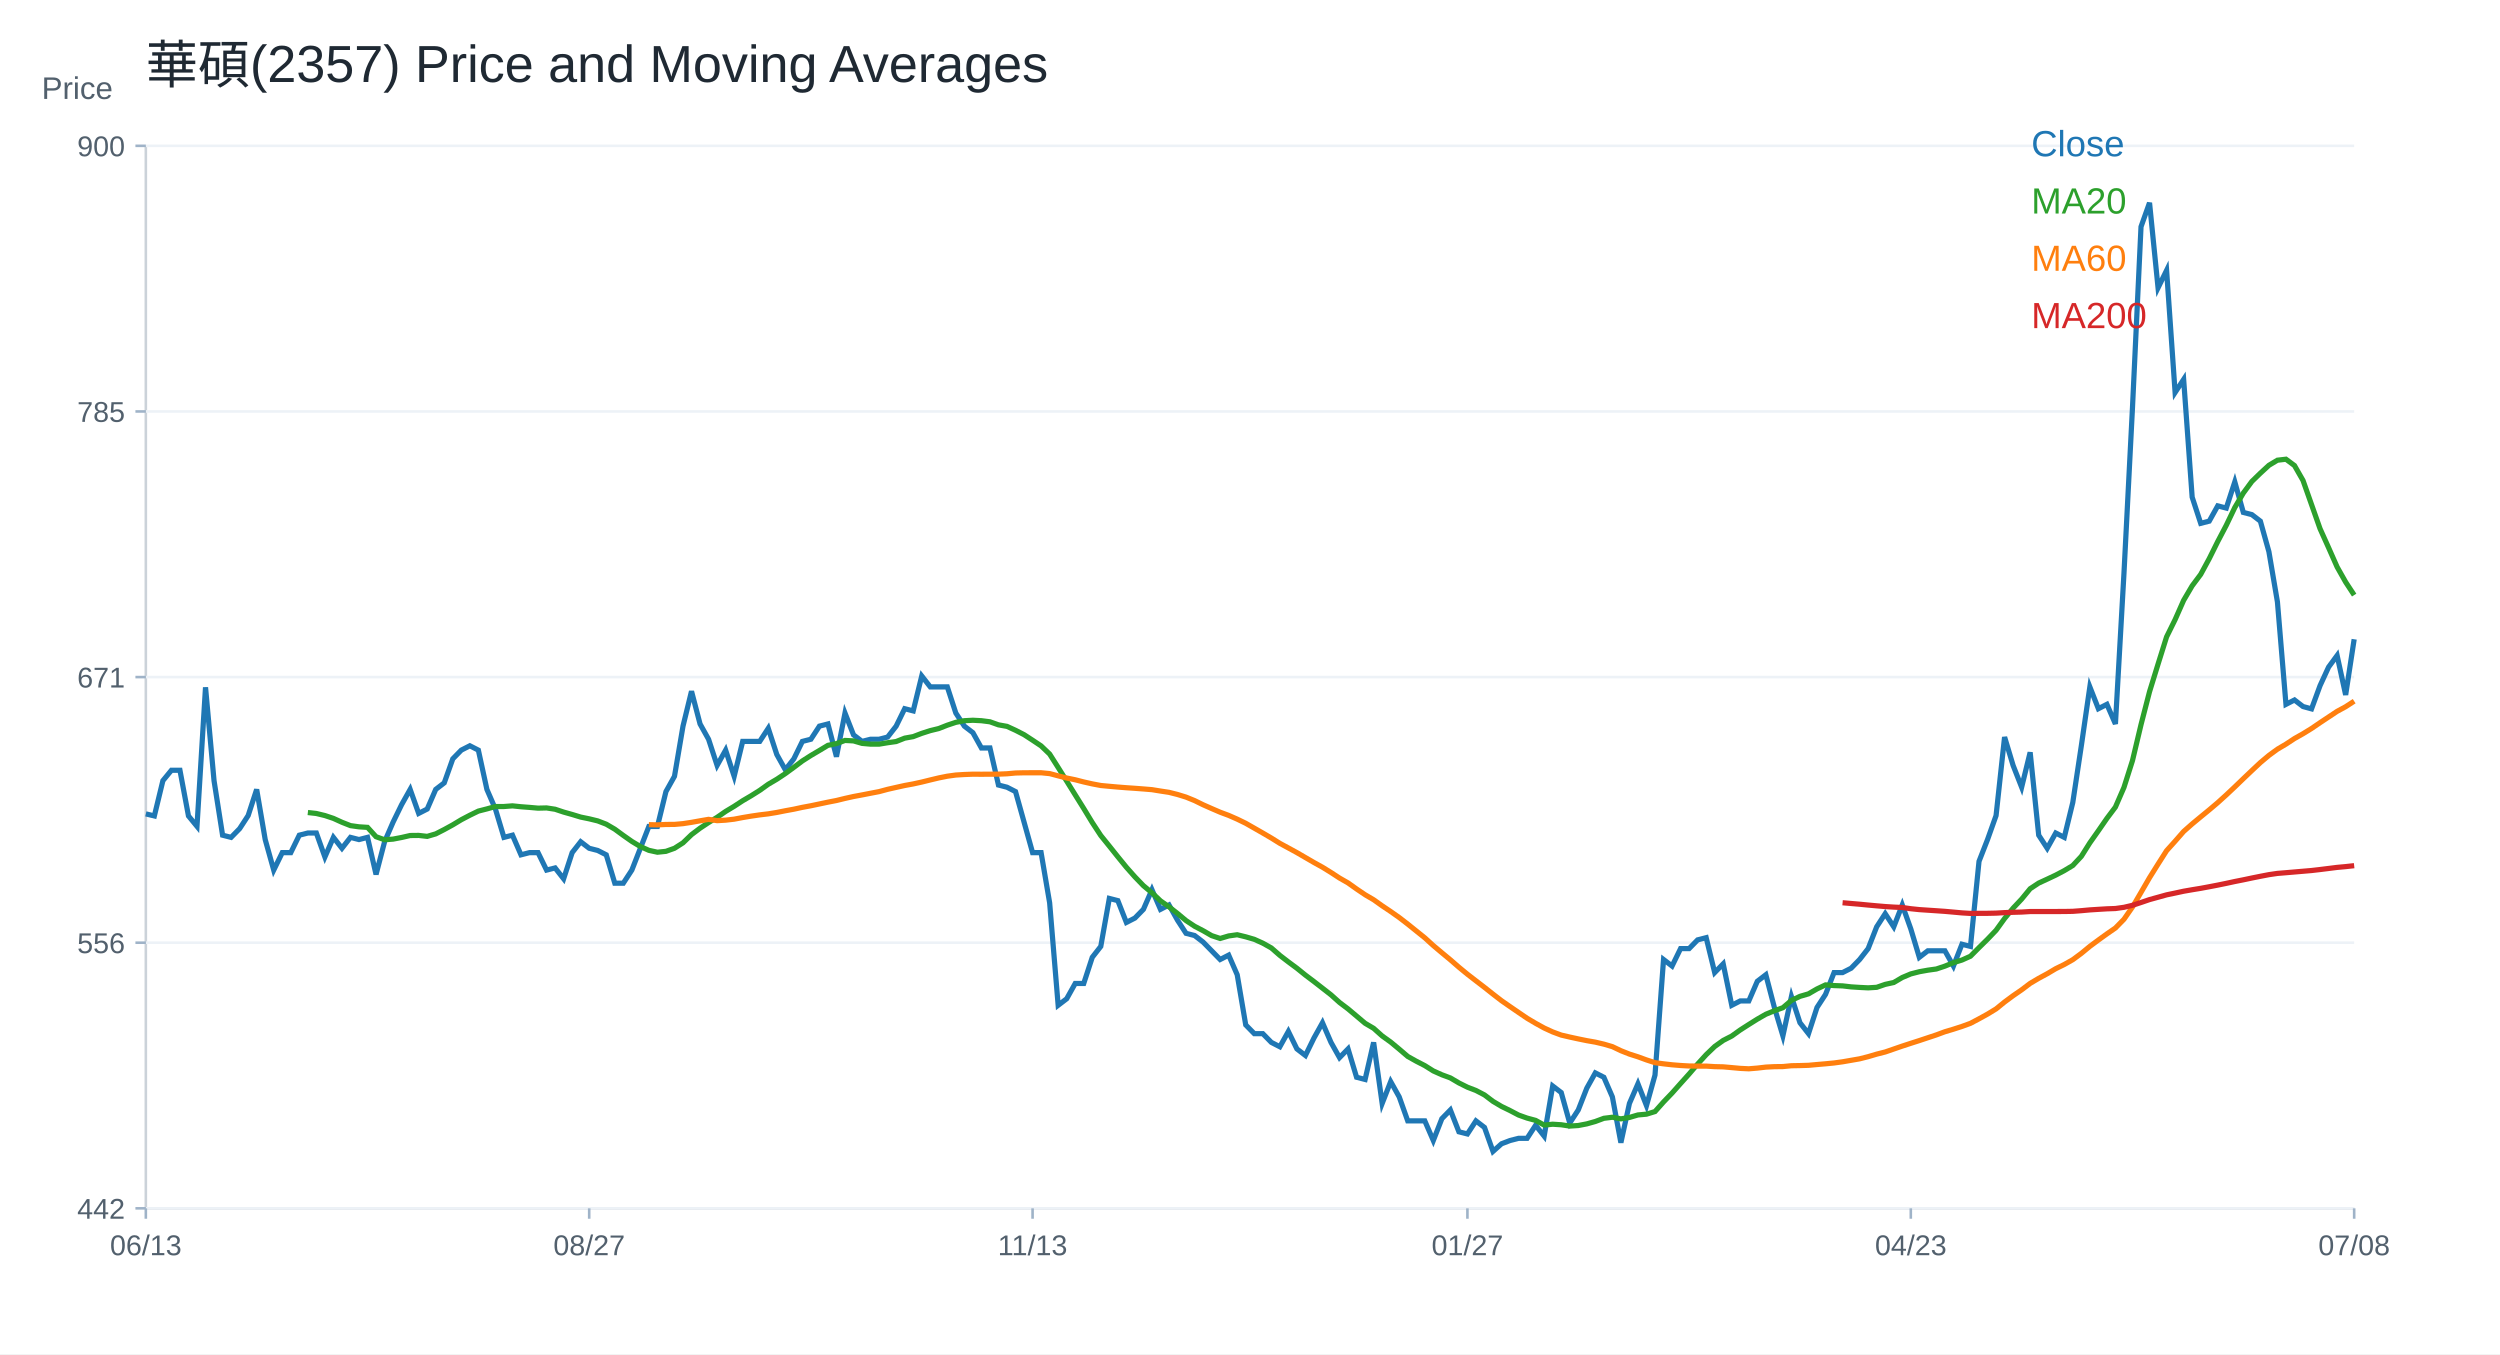
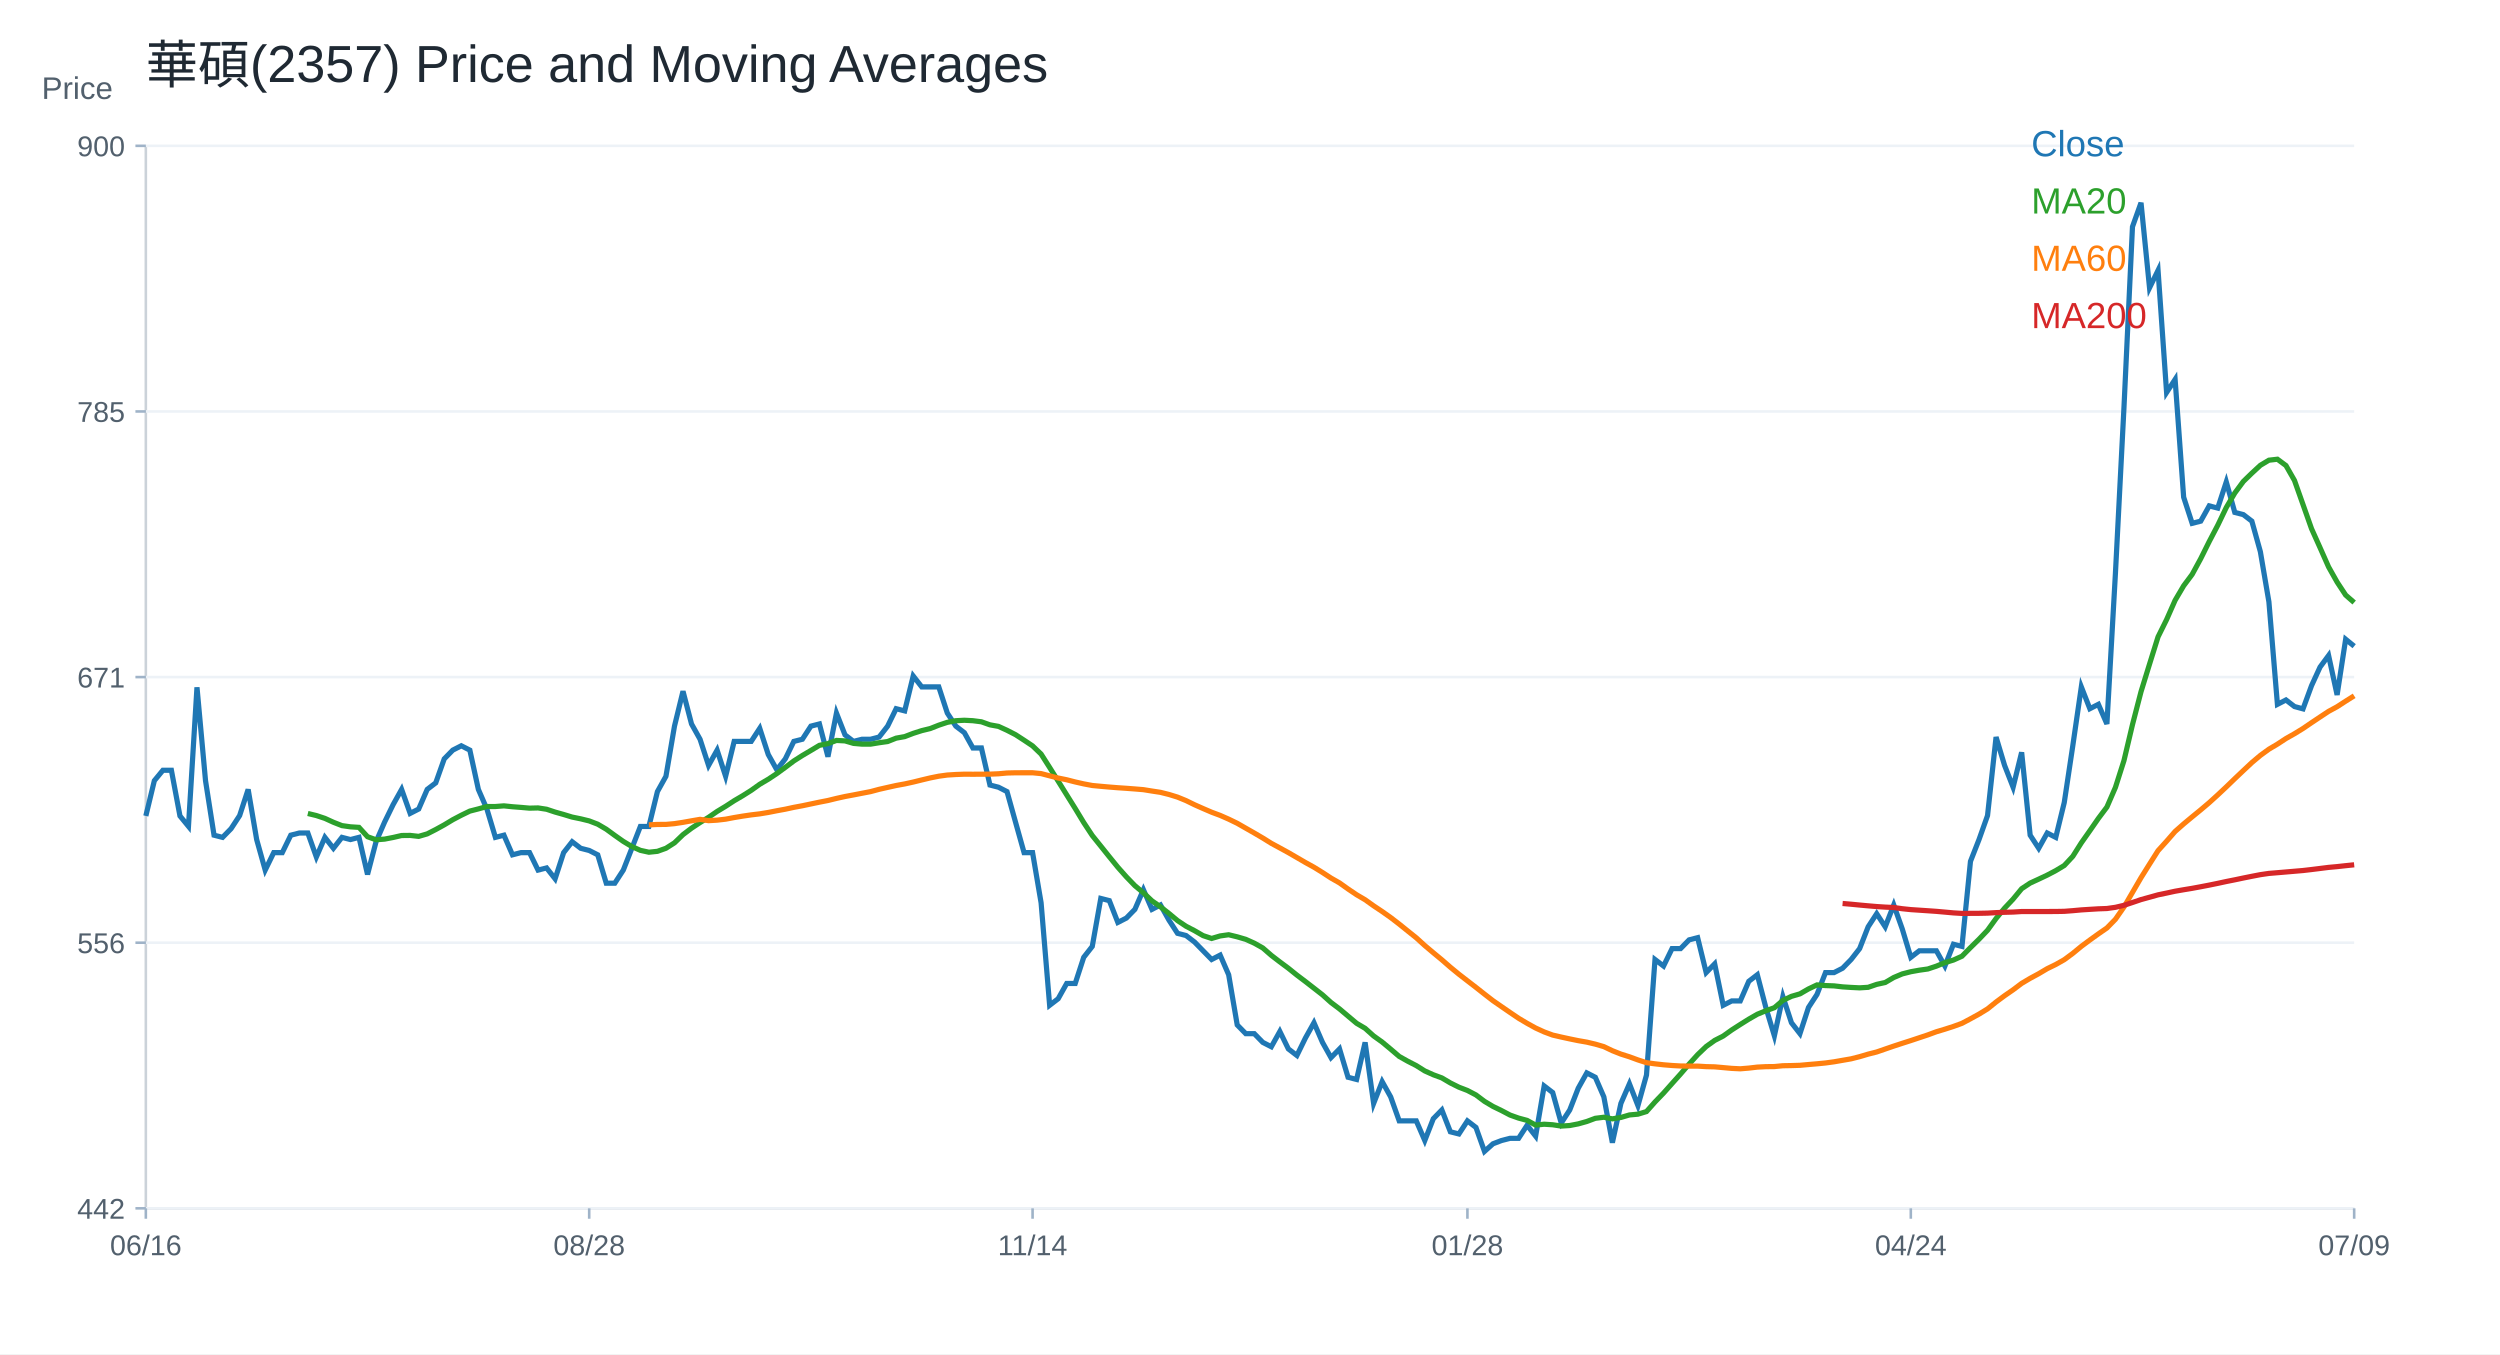
<svg xmlns="http://www.w3.org/2000/svg" width="960" height="520" viewBox="0 0 960 520">
  <rect width="100%" height="100%" fill="white" />
  <text x="56.00" y="32.00" font-size="20" font-family="Arial" fill="#1f2933" text-anchor="start">華碩(2357) Price and Moving Averages</text>
  <line x1="56" y1="464" x2="904" y2="464" stroke="#cbd2d9" />
  <line x1="56" y1="56" x2="56" y2="464" stroke="#cbd2d9" />
  <text x="16.00" y="38.00" font-size="12" font-family="Arial" fill="#52606d" text-anchor="start">Price</text>
  <line x1="56" y1="464.00" x2="904" y2="464.00" stroke="#edf2f7" />
  <line x1="52" y1="464.00" x2="56" y2="464.00" stroke="#9fb3c8" />
  <text x="48.00" y="468.00" font-size="11" font-family="Arial" fill="#52606d" text-anchor="end">442</text>
  <line x1="56" y1="362.00" x2="904" y2="362.00" stroke="#edf2f7" />
  <line x1="52" y1="362.00" x2="56" y2="362.00" stroke="#9fb3c8" />
  <text x="48.00" y="366.00" font-size="11" font-family="Arial" fill="#52606d" text-anchor="end">556</text>
  <line x1="56" y1="260.00" x2="904" y2="260.00" stroke="#edf2f7" />
  <line x1="52" y1="260.00" x2="56" y2="260.00" stroke="#9fb3c8" />
  <text x="48.00" y="264.00" font-size="11" font-family="Arial" fill="#52606d" text-anchor="end">671</text>
  <line x1="56" y1="158.00" x2="904" y2="158.00" stroke="#edf2f7" />
  <line x1="52" y1="158.00" x2="56" y2="158.00" stroke="#9fb3c8" />
  <text x="48.00" y="162.00" font-size="11" font-family="Arial" fill="#52606d" text-anchor="end">785</text>
  <line x1="56" y1="56.00" x2="904" y2="56.00" stroke="#edf2f7" />
  <line x1="52" y1="56.00" x2="56" y2="56.00" stroke="#9fb3c8" />
  <text x="48.00" y="60.00" font-size="11" font-family="Arial" fill="#52606d" text-anchor="end">900</text>
  <line x1="56.00" y1="464" x2="56.00" y2="468" stroke="#9fb3c8" />
-   <text x="56.00" y="482.00" font-size="11" font-family="Arial" fill="#52606d" text-anchor="middle">06/13</text>
+   <text x="56.00" y="482.00" font-size="11" font-family="Arial" fill="#52606d" text-anchor="middle">06/16</text>
  <line x1="226.25" y1="464" x2="226.25" y2="468" stroke="#9fb3c8" />
-   <text x="226.25" y="482.00" font-size="11" font-family="Arial" fill="#52606d" text-anchor="middle">08/27</text>
+   <text x="226.25" y="482.00" font-size="11" font-family="Arial" fill="#52606d" text-anchor="middle">08/28</text>
  <line x1="396.51" y1="464" x2="396.51" y2="468" stroke="#9fb3c8" />
-   <text x="396.51" y="482.00" font-size="11" font-family="Arial" fill="#52606d" text-anchor="middle">11/13</text>
+   <text x="396.51" y="482.00" font-size="11" font-family="Arial" fill="#52606d" text-anchor="middle">11/14</text>
  <line x1="563.49" y1="464" x2="563.49" y2="468" stroke="#9fb3c8" />
-   <text x="563.49" y="482.00" font-size="11" font-family="Arial" fill="#52606d" text-anchor="middle">01/27</text>
+   <text x="563.49" y="482.00" font-size="11" font-family="Arial" fill="#52606d" text-anchor="middle">01/28</text>
  <line x1="733.75" y1="464" x2="733.75" y2="468" stroke="#9fb3c8" />
-   <text x="733.75" y="482.00" font-size="11" font-family="Arial" fill="#52606d" text-anchor="middle">04/23</text>
+   <text x="733.75" y="482.00" font-size="11" font-family="Arial" fill="#52606d" text-anchor="middle">04/24</text>
  <line x1="904.00" y1="464" x2="904.00" y2="468" stroke="#9fb3c8" />
-   <text x="904.00" y="482.00" font-size="11" font-family="Arial" fill="#52606d" text-anchor="middle">07/08</text>
-   <polyline fill="none" stroke="#1f77b4" stroke-width="2" points="56.00,312.53 59.27,313.32 62.55,299.78 65.82,295.79 69.10,295.79 72.37,313.32 75.64,317.31 78.92,263.92 82.19,299.78 85.47,320.71 88.74,321.55 92.02,318.20 95.29,313.18 98.56,303.13 101.84,322.39 105.11,334.11 108.39,327.41 111.66,327.41 114.93,320.71 118.21,319.88 121.48,319.88 124.76,329.09 128.03,321.55 131.31,325.74 134.58,321.55 137.85,322.39 141.13,321.55 144.40,335.79 147.68,323.23 150.95,315.69 154.22,308.99 157.50,303.13 160.77,312.34 164.05,310.67 167.32,303.13 170.59,300.62 173.87,291.40 177.14,288.05 180.42,286.38 183.69,288.05 186.97,303.13 190.24,310.67 193.51,321.55 196.79,320.71 200.06,328.25 203.34,327.41 206.61,327.41 209.88,334.11 213.16,333.28 216.43,337.46 219.71,327.41 222.98,323.23 226.25,325.74 229.53,326.58 232.80,328.25 236.08,339.14 239.35,339.14 242.63,334.11 245.90,325.74 249.17,317.36 252.45,317.36 255.72,303.97 259.00,298.10 262.27,278.84 265.54,265.44 268.82,278.00 272.09,283.87 275.37,293.92 278.64,288.05 281.92,298.10 285.19,284.70 288.46,284.70 291.74,284.70 295.01,279.68 298.29,289.73 301.56,295.59 304.83,291.40 308.11,284.70 311.38,283.87 314.66,278.84 317.93,278.00 321.20,290.57 324.48,273.82 327.75,282.19 331.03,284.70 334.30,283.87 337.58,283.87 340.85,283.03 344.12,278.84 347.40,272.14 350.67,272.98 353.95,259.58 357.22,263.77 360.49,263.77 363.77,263.77 367.04,273.82 370.32,278.84 373.59,281.35 376.86,287.22 380.14,287.22 383.41,301.45 386.69,302.29 389.96,303.97 393.24,315.69 396.51,327.41 399.78,327.41 403.06,346.67 406.33,386.03 409.61,383.52 412.88,377.66 416.15,377.66 419.43,367.61 422.70,363.42 425.98,345.00 429.25,345.84 432.53,354.21 435.80,352.54 439.07,349.19 442.35,341.65 445.62,349.19 448.90,347.51 452.17,353.37 455.44,358.40 458.72,359.24 461.99,361.75 465.27,365.10 468.54,368.45 471.81,366.77 475.09,374.31 478.36,393.57 481.64,396.92 484.91,396.92 488.19,400.27 491.46,401.95 494.73,396.08 498.01,402.78 501.28,405.30 504.56,398.60 507.83,392.73 511.10,400.27 514.38,406.13 517.65,402.78 520.93,413.67 524.20,414.51 527.47,400.27 530.75,423.72 534.02,415.34 537.30,421.21 540.57,430.42 543.85,430.42 547.12,430.42 550.39,437.96 553.67,429.58 556.94,426.23 560.22,434.61 563.49,435.44 566.76,430.42 570.04,432.93 573.31,442.14 576.59,439.21 579.86,437.96 583.14,437.12 586.41,437.12 589.68,432.09 592.96,436.28 596.23,417.02 599.51,419.53 602.78,431.26 606.05,426.23 609.33,417.86 612.60,412.00 615.88,413.67 619.15,421.21 622.42,438.79 625.70,423.72 628.97,416.18 632.25,424.56 635.52,412.83 638.80,368.45 642.07,370.96 645.34,364.26 648.62,364.26 651.89,360.91 655.17,360.07 658.44,373.47 661.71,370.12 664.99,386.03 668.26,384.36 671.54,384.36 674.81,376.82 678.08,374.31 681.36,386.87 684.63,397.76 687.91,382.68 691.18,392.73 694.46,396.92 697.73,386.87 701.00,381.85 704.28,373.47 707.55,373.47 710.83,371.80 714.10,368.45 717.37,364.26 720.65,355.89 723.92,350.86 727.20,355.89 730.47,347.51 733.75,356.72 737.02,367.61 740.29,365.10 743.57,365.10 746.84,365.10 750.12,370.96 753.39,362.59 756.66,363.42 759.94,330.76 763.21,322.39 766.49,313.18 769.76,283.03 773.03,293.92 776.31,302.29 779.58,288.89 782.86,320.71 786.13,325.74 789.41,319.88 792.68,321.55 795.95,308.15 799.23,286.38 802.50,263.77 805.78,272.14 809.05,270.47 812.32,278.00 815.60,220.22 818.87,156.58 822.15,87.07 825.42,77.86 828.69,110.52 831.97,103.82 835.24,150.71 838.52,145.69 841.79,190.91 845.07,200.96 848.34,200.12 851.61,194.26 854.89,195.10 858.16,185.05 861.44,196.77 864.71,197.61 867.98,200.12 871.26,211.85 874.53,231.11 877.81,270.47 881.08,268.79 884.36,271.31 887.63,272.20 890.90,263.29 894.18,256.16 897.45,251.71 900.73,266.85 904.00,245.47" />
+   <text x="904.00" y="482.00" font-size="11" font-family="Arial" fill="#52606d" text-anchor="middle">07/09</text>
+   <polyline fill="none" stroke="#1f77b4" stroke-width="2" points="56.00,313.32 59.27,299.78 62.55,295.79 65.82,295.79 69.10,313.32 72.37,317.31 75.64,263.92 78.92,299.78 82.19,320.71 85.47,321.55 88.74,318.20 92.02,313.18 95.29,303.13 98.56,322.39 101.84,334.11 105.11,327.41 108.39,327.41 111.66,320.71 114.93,319.88 118.21,319.88 121.48,329.09 124.76,321.55 128.03,325.74 131.31,321.55 134.58,322.39 137.85,321.55 141.13,335.79 144.40,323.23 147.68,315.69 150.95,308.99 154.22,303.13 157.50,312.34 160.77,310.67 164.05,303.13 167.32,300.62 170.59,291.40 173.87,288.05 177.14,286.38 180.42,288.05 183.69,303.13 186.97,310.67 190.24,321.55 193.51,320.71 196.79,328.25 200.06,327.41 203.34,327.41 206.61,334.11 209.88,333.28 213.16,337.46 216.43,327.41 219.71,323.23 222.98,325.74 226.25,326.58 229.53,328.25 232.80,339.14 236.08,339.14 239.35,334.11 242.63,325.74 245.90,317.36 249.17,317.36 252.45,303.97 255.72,298.10 259.00,278.84 262.27,265.44 265.54,278.00 268.82,283.87 272.09,293.92 275.37,288.05 278.64,298.10 281.92,284.70 285.19,284.70 288.46,284.70 291.74,279.68 295.01,289.73 298.29,295.59 301.56,291.40 304.83,284.70 308.11,283.87 311.38,278.84 314.66,278.00 317.93,290.57 321.20,273.82 324.48,282.19 327.75,284.70 331.03,283.87 334.30,283.87 337.58,283.03 340.85,278.84 344.12,272.14 347.40,272.98 350.67,259.58 353.95,263.77 357.22,263.77 360.49,263.77 363.77,273.82 367.04,278.84 370.32,281.35 373.59,287.22 376.86,287.22 380.14,301.45 383.41,302.29 386.69,303.97 389.96,315.69 393.24,327.41 396.51,327.41 399.78,346.67 403.06,386.03 406.33,383.52 409.61,377.66 412.88,377.66 416.15,367.61 419.43,363.42 422.70,345.00 425.98,345.84 429.25,354.21 432.53,352.54 435.80,349.19 439.07,341.65 442.35,349.19 445.62,347.51 448.90,353.37 452.17,358.40 455.44,359.24 458.72,361.75 461.99,365.10 465.27,368.45 468.54,366.77 471.81,374.31 475.09,393.57 478.36,396.92 481.64,396.92 484.91,400.27 488.19,401.95 491.46,396.08 494.73,402.78 498.01,405.30 501.28,398.60 504.56,392.73 507.83,400.27 511.10,406.13 514.38,402.78 517.65,413.67 520.93,414.51 524.20,400.27 527.47,423.72 530.75,415.34 534.02,421.21 537.30,430.42 540.57,430.42 543.85,430.42 547.12,437.96 550.39,429.58 553.67,426.23 556.94,434.61 560.22,435.44 563.49,430.42 566.76,432.93 570.04,442.14 573.31,439.21 576.59,437.96 579.86,437.12 583.14,437.12 586.41,432.09 589.68,436.28 592.96,417.02 596.23,419.53 599.51,431.26 602.78,426.23 606.05,417.86 609.33,412.00 612.60,413.67 615.88,421.21 619.15,438.79 622.42,423.72 625.70,416.18 628.97,424.56 632.25,412.83 635.52,368.45 638.80,370.96 642.07,364.26 645.34,364.26 648.62,360.91 651.89,360.07 655.17,373.47 658.44,370.12 661.71,386.03 664.99,384.36 668.26,384.36 671.54,376.82 674.81,374.31 678.08,386.87 681.36,397.76 684.63,382.68 687.91,392.73 691.18,396.92 694.46,386.87 697.73,381.85 701.00,373.47 704.28,373.47 707.55,371.80 710.83,368.45 714.10,364.26 717.37,355.89 720.65,350.86 723.92,355.89 727.20,347.51 730.47,356.72 733.75,367.61 737.02,365.10 740.29,365.10 743.57,365.10 746.84,370.96 750.12,362.59 753.39,363.42 756.66,330.76 759.94,322.39 763.21,313.18 766.49,283.03 769.76,293.92 773.03,302.29 776.31,288.89 779.58,320.71 782.86,325.74 786.13,319.88 789.41,321.55 792.68,308.15 795.95,286.38 799.23,263.77 802.50,272.14 805.78,270.47 809.05,278.00 812.32,220.22 815.60,156.58 818.87,87.07 822.15,77.86 825.42,110.52 828.69,103.82 831.97,150.71 835.24,145.69 838.52,190.91 841.79,200.96 845.07,200.12 848.34,194.26 851.61,195.10 854.89,185.05 858.16,196.77 861.44,197.61 864.71,200.12 867.98,211.85 871.26,231.11 874.53,270.47 877.81,268.79 881.08,271.31 884.36,272.20 887.63,263.29 890.90,256.16 894.18,251.71 897.45,266.85 900.73,245.47 904.00,248.14" />
  <text x="780.00" y="60.00" font-size="14" font-family="Arial" fill="#1f77b4" text-anchor="start">Close</text>
-   <polyline fill="none" stroke="#2ca02c" stroke-width="2" points="118.21,312.01 121.48,312.38 124.76,313.17 128.03,314.26 131.31,315.75 134.58,317.04 137.85,317.50 141.13,317.71 144.40,321.30 147.68,322.47 150.95,322.22 154.22,321.59 157.50,320.84 160.77,320.80 164.05,321.17 167.32,320.21 170.59,318.54 173.87,316.74 177.14,314.77 180.42,313.05 183.69,311.46 186.97,310.62 190.24,309.70 193.51,309.70 196.79,309.45 200.06,309.79 203.34,310.04 206.61,310.33 209.88,310.25 213.16,310.75 216.43,311.84 219.71,312.76 222.98,313.76 226.25,314.43 229.53,315.23 232.80,316.49 236.08,318.41 239.35,320.80 242.63,323.10 245.90,325.07 249.17,326.53 252.45,327.25 255.72,326.91 259.00,325.74 262.27,323.65 265.54,320.50 268.82,318.03 272.09,315.86 275.37,313.85 278.64,311.59 281.92,309.62 285.19,307.48 288.46,305.56 291.74,303.50 295.01,301.16 298.29,299.23 301.56,297.06 304.83,294.67 308.11,292.20 311.38,290.11 314.66,288.18 317.93,286.21 321.20,285.54 324.48,284.33 327.75,284.50 331.03,285.46 334.30,285.75 337.58,285.75 340.85,285.21 344.12,284.75 347.40,283.45 350.67,282.86 353.95,281.61 357.22,280.56 360.49,279.76 363.77,278.47 367.04,277.38 370.32,276.75 373.59,276.58 376.86,276.75 380.14,277.17 383.41,278.34 386.69,278.93 389.96,280.43 393.24,282.11 396.51,284.24 399.78,286.42 403.06,289.56 406.33,294.71 409.61,299.95 412.88,305.22 416.15,310.46 419.43,315.86 422.70,320.84 425.98,324.90 429.25,329.00 432.53,333.02 435.80,336.71 439.07,340.10 442.35,342.82 445.62,345.92 448.90,348.22 452.17,350.78 455.44,353.50 458.72,355.68 461.99,357.39 465.27,359.28 468.54,360.37 471.81,359.40 475.09,358.94 478.36,359.74 481.64,360.70 484.91,362.17 488.19,364.01 491.46,366.86 494.73,369.37 498.01,371.80 501.28,374.44 504.56,376.91 507.83,379.46 511.10,382.01 514.38,384.95 517.65,387.42 520.93,390.18 524.20,392.94 527.47,394.87 530.75,397.80 534.02,400.15 537.30,402.87 540.57,405.67 543.85,407.51 547.12,409.19 550.39,411.24 553.67,412.71 556.94,413.92 560.22,415.85 563.49,417.48 566.76,418.74 570.04,420.45 573.31,422.92 576.59,424.87 579.86,426.46 583.14,428.18 586.41,429.35 589.68,430.23 592.96,432.03 596.23,431.70 599.51,431.91 602.78,432.41 606.05,432.20 609.33,431.57 612.60,430.65 615.88,429.43 619.15,429.02 622.42,429.64 625.70,429.10 628.97,428.14 632.25,427.84 635.52,426.84 638.80,423.15 642.07,419.74 645.34,416.06 648.62,412.41 651.89,408.60 655.17,405.00 658.44,401.86 661.71,399.52 664.99,397.84 668.26,395.50 671.54,393.40 674.81,391.35 678.08,389.47 681.36,388.13 684.63,386.96 687.91,384.15 691.18,382.60 694.46,381.64 697.73,379.75 701.00,378.20 704.28,378.46 707.55,378.58 710.83,378.96 714.10,379.17 717.37,379.33 720.65,379.13 723.92,378.00 727.20,377.28 730.47,375.36 733.75,373.98 737.02,373.14 740.29,372.55 743.57,372.09 746.84,371.00 750.12,369.66 753.39,368.66 756.66,367.19 759.94,363.88 763.21,360.66 766.49,357.23 769.76,352.70 773.03,348.73 776.31,345.25 779.58,341.27 782.86,339.10 786.13,337.59 789.41,336.04 792.68,334.32 795.95,332.35 799.23,328.84 802.50,323.65 805.78,319.00 809.05,314.27 812.32,309.91 815.60,302.37 818.87,292.07 822.15,278.26 825.42,265.61 828.69,255.02 831.97,244.55 835.24,237.93 838.52,230.52 841.79,224.95 845.07,220.56 848.34,214.53 851.61,207.95 854.89,201.71 858.16,194.89 861.44,189.32 864.71,184.88 867.98,181.70 871.26,178.68 874.53,176.72 877.81,176.34 881.08,178.77 884.36,184.50 887.63,193.76 890.90,203.03 894.18,210.31 897.45,217.71 900.73,223.52 904.00,228.51" />
+   <polyline fill="none" stroke="#2ca02c" stroke-width="2" points="118.21,312.38 121.48,313.17 124.76,314.26 128.03,315.75 131.31,317.04 134.58,317.50 137.85,317.71 141.13,321.30 144.40,322.47 147.68,322.22 150.95,321.59 154.22,320.84 157.50,320.80 160.77,321.17 164.05,320.21 167.32,318.54 170.59,316.74 173.87,314.77 177.14,313.05 180.42,311.46 183.69,310.62 186.97,309.70 190.24,309.70 193.51,309.45 196.79,309.79 200.06,310.04 203.34,310.33 206.61,310.25 209.88,310.75 213.16,311.84 216.43,312.76 219.71,313.76 222.98,314.43 226.25,315.23 229.53,316.49 232.80,318.41 236.08,320.80 239.35,323.10 242.63,325.07 245.90,326.53 249.17,327.25 252.45,326.91 255.72,325.74 259.00,323.65 262.27,320.50 265.54,318.03 268.82,315.86 272.09,313.85 275.37,311.59 278.64,309.62 281.92,307.48 285.19,305.56 288.46,303.50 291.74,301.16 295.01,299.23 298.29,297.06 301.56,294.67 304.83,292.20 308.11,290.11 311.38,288.18 314.66,286.21 317.93,285.54 321.20,284.33 324.48,284.50 327.75,285.46 331.03,285.75 334.30,285.75 337.58,285.21 340.85,284.75 344.12,283.45 347.40,282.86 350.67,281.61 353.95,280.56 357.22,279.76 360.49,278.47 363.77,277.38 367.04,276.75 370.32,276.58 373.59,276.75 376.86,277.17 380.14,278.34 383.41,278.93 386.69,280.43 389.96,282.11 393.24,284.24 396.51,286.42 399.78,289.56 403.06,294.71 406.33,299.95 409.61,305.22 412.88,310.46 416.15,315.86 419.43,320.84 422.70,324.90 425.98,329.00 429.25,333.02 432.53,336.71 435.80,340.10 439.07,342.82 442.35,345.92 445.62,348.22 448.90,350.78 452.17,353.50 455.44,355.68 458.72,357.39 461.99,359.28 465.27,360.37 468.54,359.40 471.81,358.94 475.09,359.74 478.36,360.70 481.64,362.17 484.91,364.01 488.19,366.86 491.46,369.37 494.73,371.80 498.01,374.44 501.28,376.91 504.56,379.46 507.83,382.01 511.10,384.95 514.38,387.42 517.65,390.18 520.93,392.94 524.20,394.87 527.47,397.80 530.75,400.15 534.02,402.87 537.30,405.67 540.57,407.51 543.85,409.19 547.12,411.24 550.39,412.71 553.67,413.92 556.94,415.85 560.22,417.48 563.49,418.74 566.76,420.45 570.04,422.92 573.31,424.87 576.59,426.46 579.86,428.18 583.14,429.35 586.41,430.23 589.68,432.03 592.96,431.70 596.23,431.91 599.51,432.41 602.78,432.20 606.05,431.57 609.33,430.65 612.60,429.43 615.88,429.02 619.15,429.64 622.42,429.10 625.70,428.14 628.97,427.84 632.25,426.84 635.52,423.15 638.80,419.74 642.07,416.06 645.34,412.41 648.62,408.60 651.89,405.00 655.17,401.86 658.44,399.52 661.71,397.84 664.99,395.50 668.26,393.40 671.54,391.35 674.81,389.47 678.08,388.13 681.36,386.96 684.63,384.15 687.91,382.60 691.18,381.64 694.46,379.75 697.73,378.20 701.00,378.46 704.28,378.58 707.55,378.96 710.83,379.17 714.10,379.33 717.37,379.13 720.65,378.00 723.92,377.28 727.20,375.36 730.47,373.98 733.75,373.14 737.02,372.55 740.29,372.09 743.57,371.00 746.84,369.66 750.12,368.66 753.39,367.19 756.66,363.88 759.94,360.66 763.21,357.23 766.49,352.70 769.76,348.73 773.03,345.25 776.31,341.27 779.58,339.10 782.86,337.59 786.13,336.04 789.41,334.32 792.68,332.35 795.95,328.84 799.23,323.65 802.50,319.00 805.78,314.27 809.05,309.91 812.32,302.37 815.60,292.07 818.87,278.26 822.15,265.61 825.42,255.02 828.69,244.55 831.97,237.93 835.24,230.52 838.52,224.95 841.79,220.56 845.07,214.53 848.34,207.95 851.61,201.71 854.89,194.89 858.16,189.32 861.44,184.88 864.71,181.70 867.98,178.68 871.26,176.72 874.53,176.34 877.81,178.77 881.08,184.50 884.36,193.76 887.63,203.03 890.90,210.31 894.18,217.71 897.45,223.52 900.73,228.51 904.00,231.37" />
  <text x="780.00" y="82.00" font-size="14" font-family="Arial" fill="#2ca02c" text-anchor="start">MA20</text>
-   <polyline fill="none" stroke="#ff7f0e" stroke-width="2" points="249.17,316.67 252.45,316.75 255.72,316.59 259.00,316.57 262.27,316.28 265.54,315.78 268.82,315.19 272.09,314.63 275.37,315.13 278.64,314.94 281.92,314.56 285.19,313.94 288.46,313.39 291.74,312.91 295.01,312.52 298.29,311.98 301.56,311.33 304.83,310.73 308.11,310.02 311.38,309.41 314.66,308.72 317.93,308.03 321.20,307.39 324.48,306.59 327.75,305.86 331.03,305.25 334.30,304.61 337.58,303.98 340.85,303.10 344.12,302.36 347.40,301.63 350.67,301.03 353.95,300.31 357.22,299.50 360.49,298.72 363.77,298.06 367.04,297.61 370.32,297.41 373.59,297.29 376.86,297.31 380.14,297.29 383.41,297.27 386.69,297.13 389.96,296.83 393.24,296.75 396.51,296.74 399.78,296.74 403.06,297.06 406.33,297.92 409.61,298.76 412.88,299.43 416.15,300.27 419.43,301.01 422.70,301.63 425.98,301.94 429.25,302.23 432.53,302.49 435.80,302.71 439.07,302.96 442.35,303.23 445.62,303.76 448.90,304.26 452.17,305.08 455.44,306.09 458.72,307.43 461.99,309.03 465.27,310.48 468.54,311.89 471.81,313.11 475.09,314.55 478.36,316.14 481.64,318.01 484.91,319.88 488.19,321.80 491.46,323.84 494.73,325.61 498.01,327.40 501.28,329.30 504.56,331.20 507.83,333.01 511.10,335.03 514.38,337.17 517.65,339.04 520.93,341.37 524.20,343.58 527.47,345.50 530.75,347.83 534.02,350.02 537.30,352.33 540.57,354.85 543.85,357.49 547.12,360.12 550.39,363.09 553.67,365.85 556.94,368.56 560.22,371.41 563.49,374.10 566.76,376.63 570.04,379.15 573.31,381.74 576.59,384.27 579.86,386.54 583.14,388.79 586.41,391.01 589.68,392.95 592.96,394.76 596.23,396.26 599.51,397.47 602.78,398.23 606.05,398.94 609.33,399.61 612.60,400.18 615.88,400.95 619.15,401.91 622.42,403.47 625.70,404.77 628.97,405.81 632.25,407.01 635.52,408.07 638.80,408.51 642.07,408.88 645.34,409.15 648.62,409.34 651.89,409.38 655.17,409.39 658.44,409.59 661.71,409.67 664.99,409.96 668.26,410.26 671.54,410.42 674.81,410.15 678.08,409.77 681.36,409.60 684.63,409.56 687.91,409.24 691.18,409.18 694.46,409.08 697.73,408.78 701.00,408.50 704.28,408.18 707.55,407.73 710.83,407.16 714.10,406.59 717.37,405.76 720.65,404.79 723.92,403.96 727.20,402.83 730.47,401.70 733.75,400.63 737.02,399.58 740.29,398.49 743.57,397.40 746.84,396.19 750.12,395.21 753.39,394.15 756.66,392.96 759.94,391.22 763.21,389.42 766.49,387.42 769.76,384.77 773.03,382.35 776.31,380.09 779.58,377.62 782.86,375.68 786.13,373.91 789.41,371.97 792.68,370.37 795.95,368.52 799.23,366.10 802.50,363.40 805.78,360.97 809.05,358.61 812.32,356.35 815.60,353.00 818.87,348.29 822.15,342.68 825.42,337.04 828.69,331.81 831.97,326.66 835.24,323.03 838.52,319.28 841.79,316.39 845.07,313.67 848.34,310.99 851.61,308.22 854.89,305.25 858.16,302.17 861.44,299.01 864.71,295.90 867.98,292.83 871.26,290.08 874.53,287.69 877.81,285.75 881.08,283.60 884.36,281.75 887.63,279.74 890.90,277.51 894.18,275.33 897.45,273.16 900.73,271.38 904.00,269.25" />
+   <polyline fill="none" stroke="#ff7f0e" stroke-width="2" points="249.17,316.75 252.45,316.59 255.72,316.57 259.00,316.28 262.27,315.78 265.54,315.19 268.82,314.63 272.09,315.13 275.37,314.94 278.64,314.56 281.92,313.94 285.19,313.39 288.46,312.91 291.74,312.52 295.01,311.98 298.29,311.33 301.56,310.73 304.83,310.02 308.11,309.41 311.38,308.72 314.66,308.03 317.93,307.39 321.20,306.59 324.48,305.86 327.75,305.25 331.03,304.61 334.30,303.98 337.58,303.10 340.85,302.36 344.12,301.63 347.40,301.03 350.67,300.31 353.95,299.50 357.22,298.72 360.49,298.06 363.77,297.61 367.04,297.41 370.32,297.29 373.59,297.31 376.86,297.29 380.14,297.27 383.41,297.13 386.69,296.83 389.96,296.75 393.24,296.74 396.51,296.74 399.78,297.06 403.06,297.92 406.33,298.76 409.61,299.43 412.88,300.27 416.15,301.01 419.43,301.63 422.70,301.94 425.98,302.23 429.25,302.49 432.53,302.71 435.80,302.96 439.07,303.23 442.35,303.76 445.62,304.26 448.90,305.08 452.17,306.09 455.44,307.43 458.72,309.03 461.99,310.48 465.27,311.89 468.54,313.11 471.81,314.55 475.09,316.14 478.36,318.01 481.64,319.88 484.91,321.80 488.19,323.84 491.46,325.61 494.73,327.40 498.01,329.30 501.28,331.20 504.56,333.01 507.83,335.03 511.10,337.17 514.38,339.04 517.65,341.37 520.93,343.58 524.20,345.50 527.47,347.83 530.75,350.02 534.02,352.33 537.30,354.85 540.57,357.49 543.85,360.12 547.12,363.09 550.39,365.85 553.67,368.56 556.94,371.41 560.22,374.10 563.49,376.63 566.76,379.15 570.04,381.74 573.31,384.27 576.59,386.54 579.86,388.79 583.14,391.01 586.41,392.95 589.68,394.76 592.96,396.26 596.23,397.47 599.51,398.23 602.78,398.94 606.05,399.61 609.33,400.18 612.60,400.95 615.88,401.91 619.15,403.47 622.42,404.77 625.70,405.81 628.97,407.01 632.25,408.07 635.52,408.51 638.80,408.88 642.07,409.15 645.34,409.34 648.62,409.38 651.89,409.39 655.17,409.59 658.44,409.67 661.71,409.96 664.99,410.26 668.26,410.42 671.54,410.15 674.81,409.77 678.08,409.60 681.36,409.56 684.63,409.24 687.91,409.18 691.18,409.08 694.46,408.78 697.73,408.50 701.00,408.18 704.28,407.73 707.55,407.16 710.83,406.59 714.10,405.76 717.37,404.79 720.65,403.96 723.92,402.83 727.20,401.70 730.47,400.63 733.75,399.58 737.02,398.49 740.29,397.40 743.57,396.19 746.84,395.21 750.12,394.15 753.39,392.96 756.66,391.22 759.94,389.42 763.21,387.42 766.49,384.77 769.76,382.35 773.03,380.09 776.31,377.62 779.58,375.68 782.86,373.91 786.13,371.97 789.41,370.37 792.68,368.52 795.95,366.10 799.23,363.40 802.50,360.97 805.78,358.61 809.05,356.35 812.32,353.00 815.60,348.29 818.87,342.68 822.15,337.04 825.42,331.81 828.69,326.66 831.97,323.03 835.24,319.28 838.52,316.39 841.79,313.67 845.07,310.99 848.34,308.22 851.61,305.25 854.89,302.17 858.16,299.01 861.44,295.90 864.71,292.83 867.98,290.08 871.26,287.69 874.53,285.75 877.81,283.60 881.08,281.75 884.36,279.74 887.63,277.51 890.90,275.33 894.18,273.16 897.45,271.38 900.73,269.25 904.00,267.19" />
  <text x="780.00" y="104.00" font-size="14" font-family="Arial" fill="#ff7f0e" text-anchor="start">MA60</text>
-   <polyline fill="none" stroke="#d62728" stroke-width="2" points="707.55,346.65 710.83,346.94 714.10,347.22 717.37,347.54 720.65,347.84 723.92,348.12 727.20,348.33 730.47,348.48 733.75,348.95 737.02,349.29 740.29,349.51 743.57,349.73 746.84,349.96 750.12,350.25 753.39,350.55 756.66,350.75 759.94,350.73 763.21,350.71 766.49,350.64 769.76,350.45 773.03,350.32 776.31,350.23 779.58,350.03 782.86,350.03 786.13,350.03 789.41,350.02 792.68,350.01 795.95,349.95 799.23,349.70 802.50,349.40 805.78,349.19 809.05,348.99 812.32,348.87 815.60,348.41 818.87,347.64 822.15,346.56 825.42,345.44 828.69,344.54 831.97,343.62 835.24,342.94 838.52,342.23 841.79,341.66 845.07,341.12 848.34,340.51 851.61,339.88 854.89,339.21 858.16,338.50 861.44,337.85 864.71,337.16 867.98,336.50 871.26,335.87 874.53,335.39 877.81,335.12 881.08,334.84 884.36,334.56 887.63,334.28 890.90,333.90 894.18,333.49 897.45,333.08 900.73,332.78 904.00,332.42" />
+   <polyline fill="none" stroke="#d62728" stroke-width="2" points="707.55,346.94 710.83,347.22 714.10,347.54 717.37,347.84 720.65,348.12 723.92,348.33 727.20,348.48 730.47,348.95 733.75,349.29 737.02,349.51 740.29,349.73 743.57,349.96 746.84,350.25 750.12,350.55 753.39,350.75 756.66,350.73 759.94,350.71 763.21,350.64 766.49,350.45 769.76,350.32 773.03,350.23 776.31,350.03 779.58,350.03 782.86,350.03 786.13,350.02 789.41,350.01 792.68,349.95 795.95,349.70 799.23,349.40 802.50,349.19 805.78,348.99 809.05,348.87 812.32,348.41 815.60,347.64 818.87,346.56 822.15,345.44 825.42,344.54 828.69,343.62 831.97,342.94 835.24,342.23 838.52,341.66 841.79,341.12 845.07,340.51 848.34,339.88 851.61,339.21 854.89,338.50 858.16,337.85 861.44,337.16 864.71,336.50 867.98,335.87 871.26,335.39 874.53,335.12 877.81,334.84 881.08,334.56 884.36,334.28 887.63,333.90 890.90,333.49 894.18,333.08 897.45,332.78 900.73,332.42 904.00,332.08" />
  <text x="780.00" y="126.00" font-size="14" font-family="Arial" fill="#d62728" text-anchor="start">MA200</text>
</svg>
